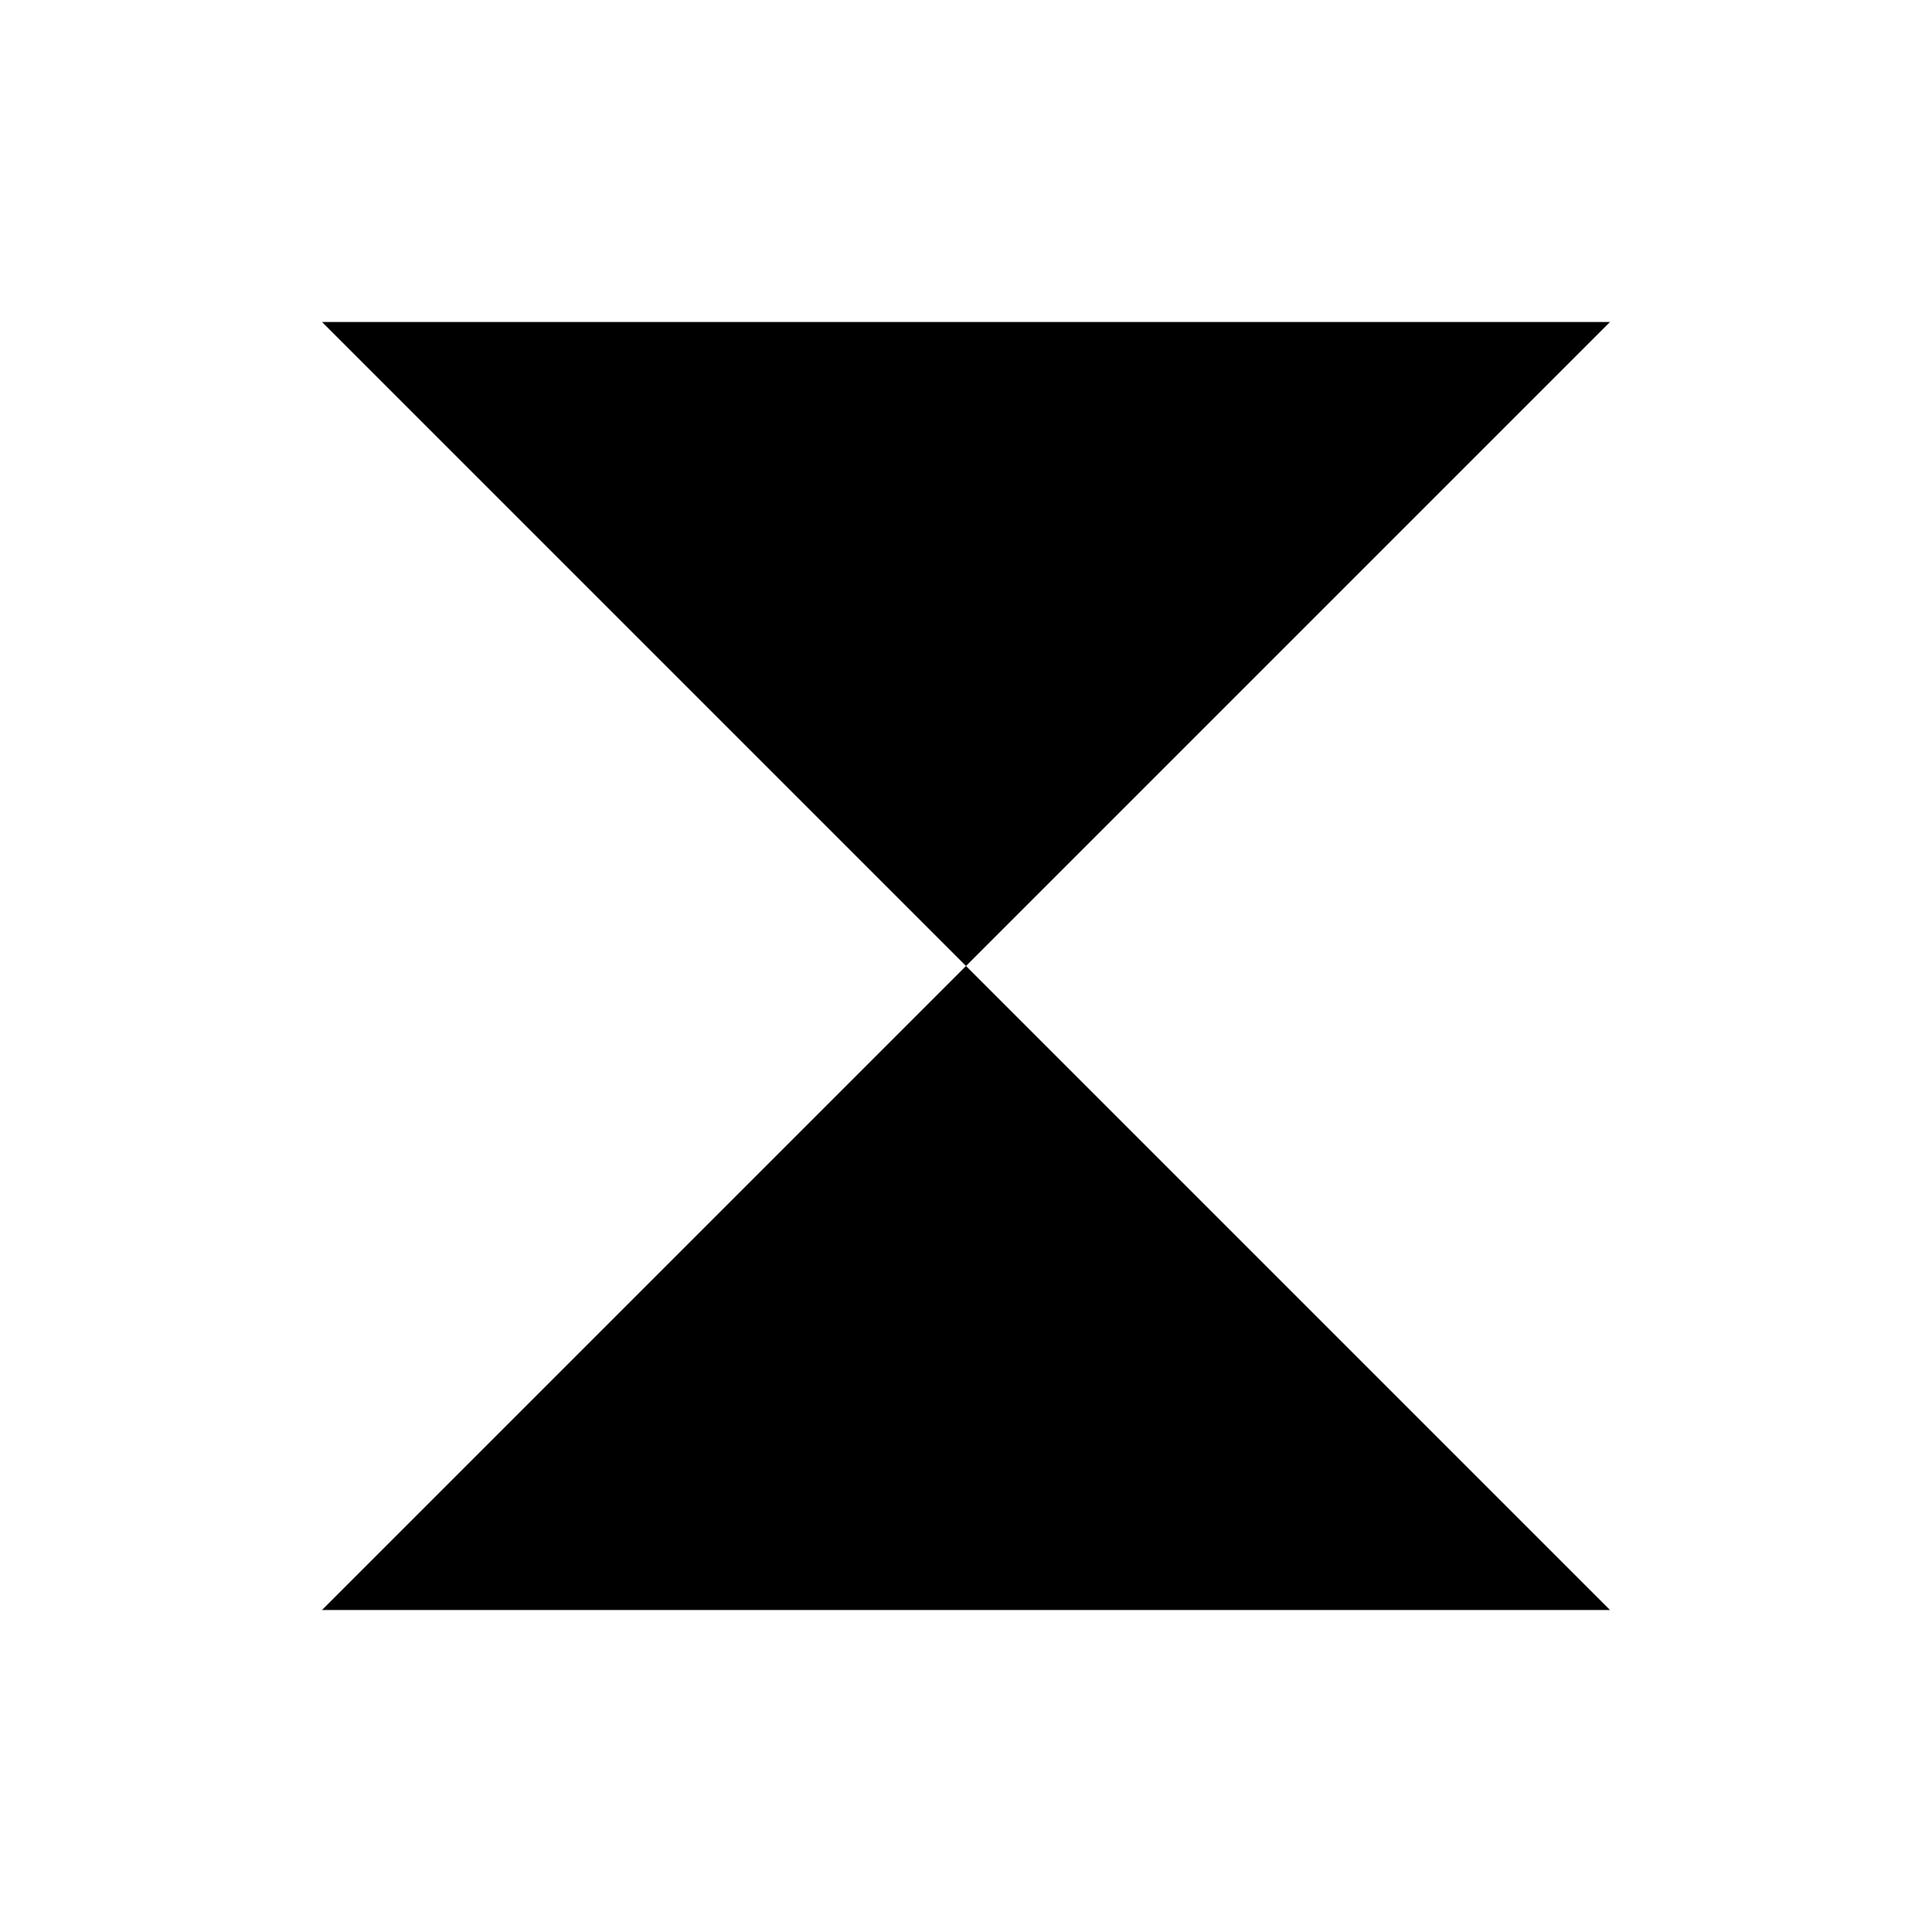
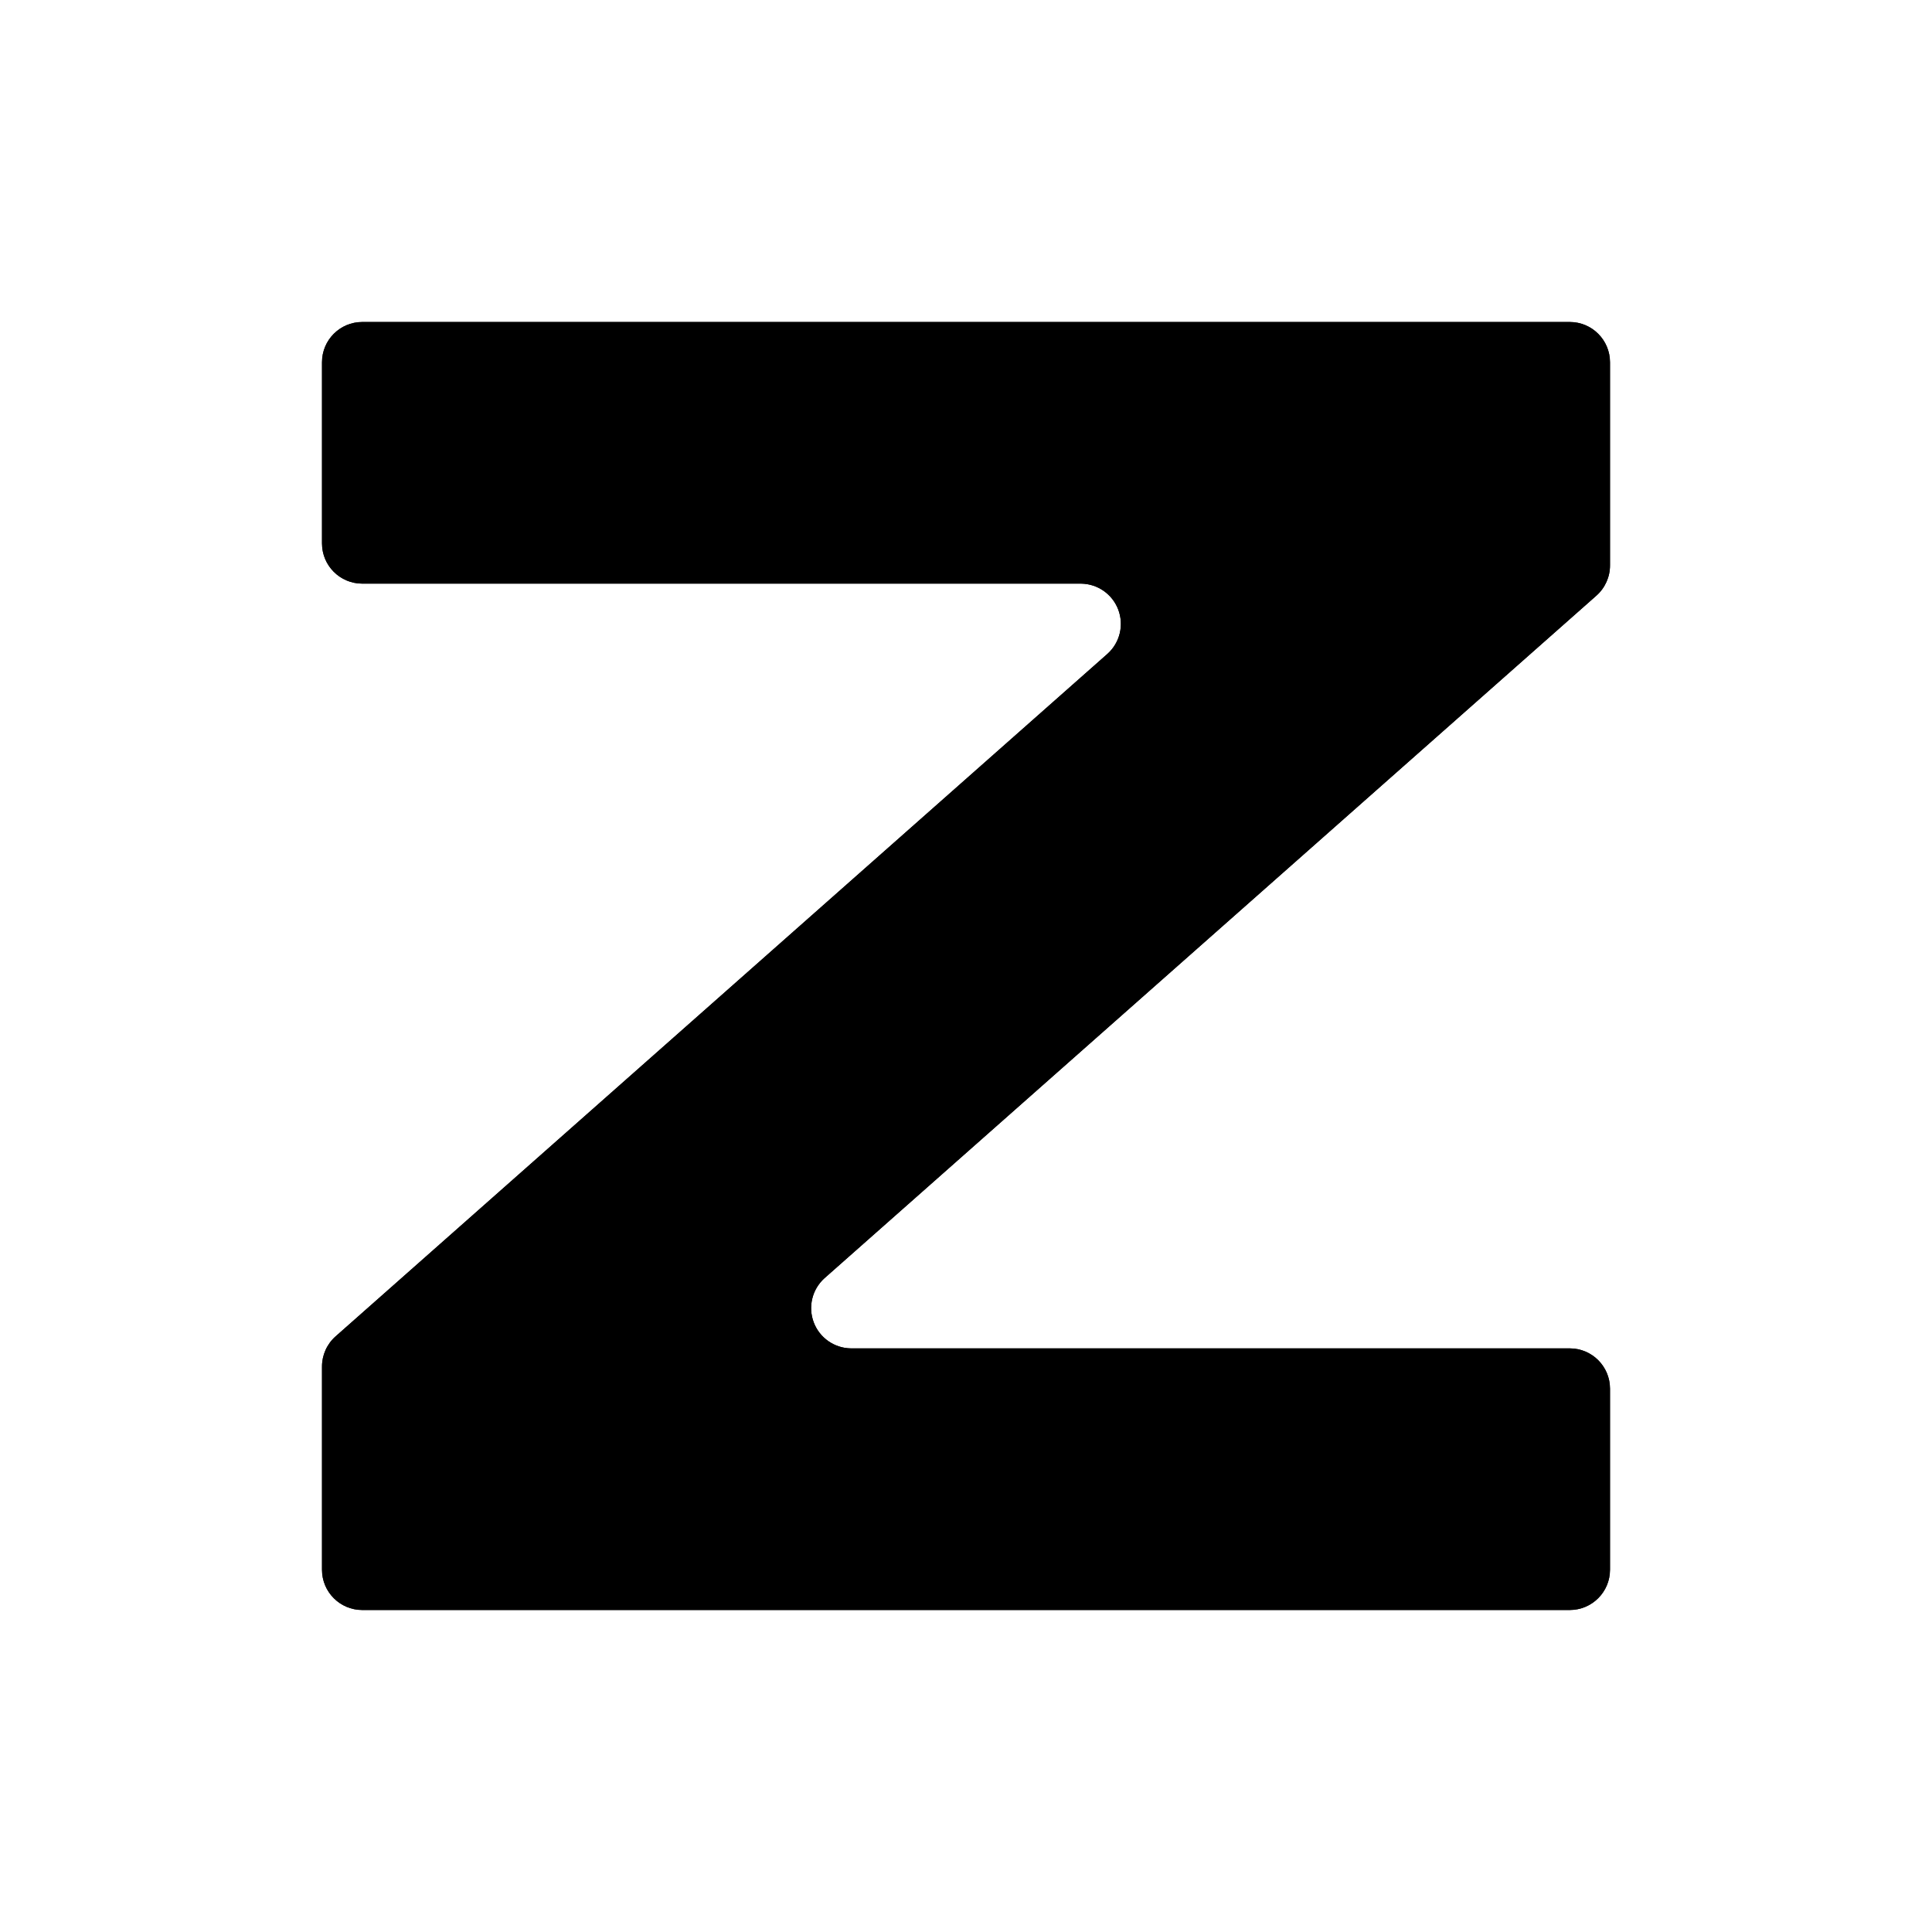
<svg xmlns="http://www.w3.org/2000/svg" viewBox="0 0 24 24">
-   <path d="M4 4H20L4 20H20M10 10H16" />
+   <path class="t" d="M4 4.5A0.5 0.5 0 0 1 4.5 4H19.5A0.5 0.5 0 0 1 20 4.5V7.02A0.5 0.5 0 0 1 19.83 7.4L10.24 15.88A0.5 0.5 0 0 0 10.57 16.75H19.5A0.5 0.5 0 0 1 20 17.25V19.5A0.5 0.5 0 0 1 19.5 20H4.5A0.5 0.5 0 0 1 4 19.5V16.98A0.5 0.5 0 0 1 4.17 16.6L13.76 8.12A0.5 0.5 0 0 0 13.43 7.25H4.5A0.5 0.5 0 0 1 4 6.75V4.5Z" />
+   <path d="M4 4.5A0.5 0.5 0 0 1 4.5 4H19.5A0.5 0.5 0 0 1 20 4.5V7.02A0.5 0.5 0 0 1 19.83 7.4L10.24 15.88A0.5 0.5 0 0 0 10.57 16.75H19.5A0.5 0.5 0 0 1 20 17.25V19.5A0.5 0.5 0 0 1 19.5 20H4.5A0.5 0.5 0 0 1 4 19.5V16.98A0.5 0.5 0 0 1 4.17 16.6L13.76 8.12A0.5 0.5 0 0 0 13.43 7.25H4.5A0.5 0.5 0 0 1 4 6.75V4.5Z" />
</svg>
